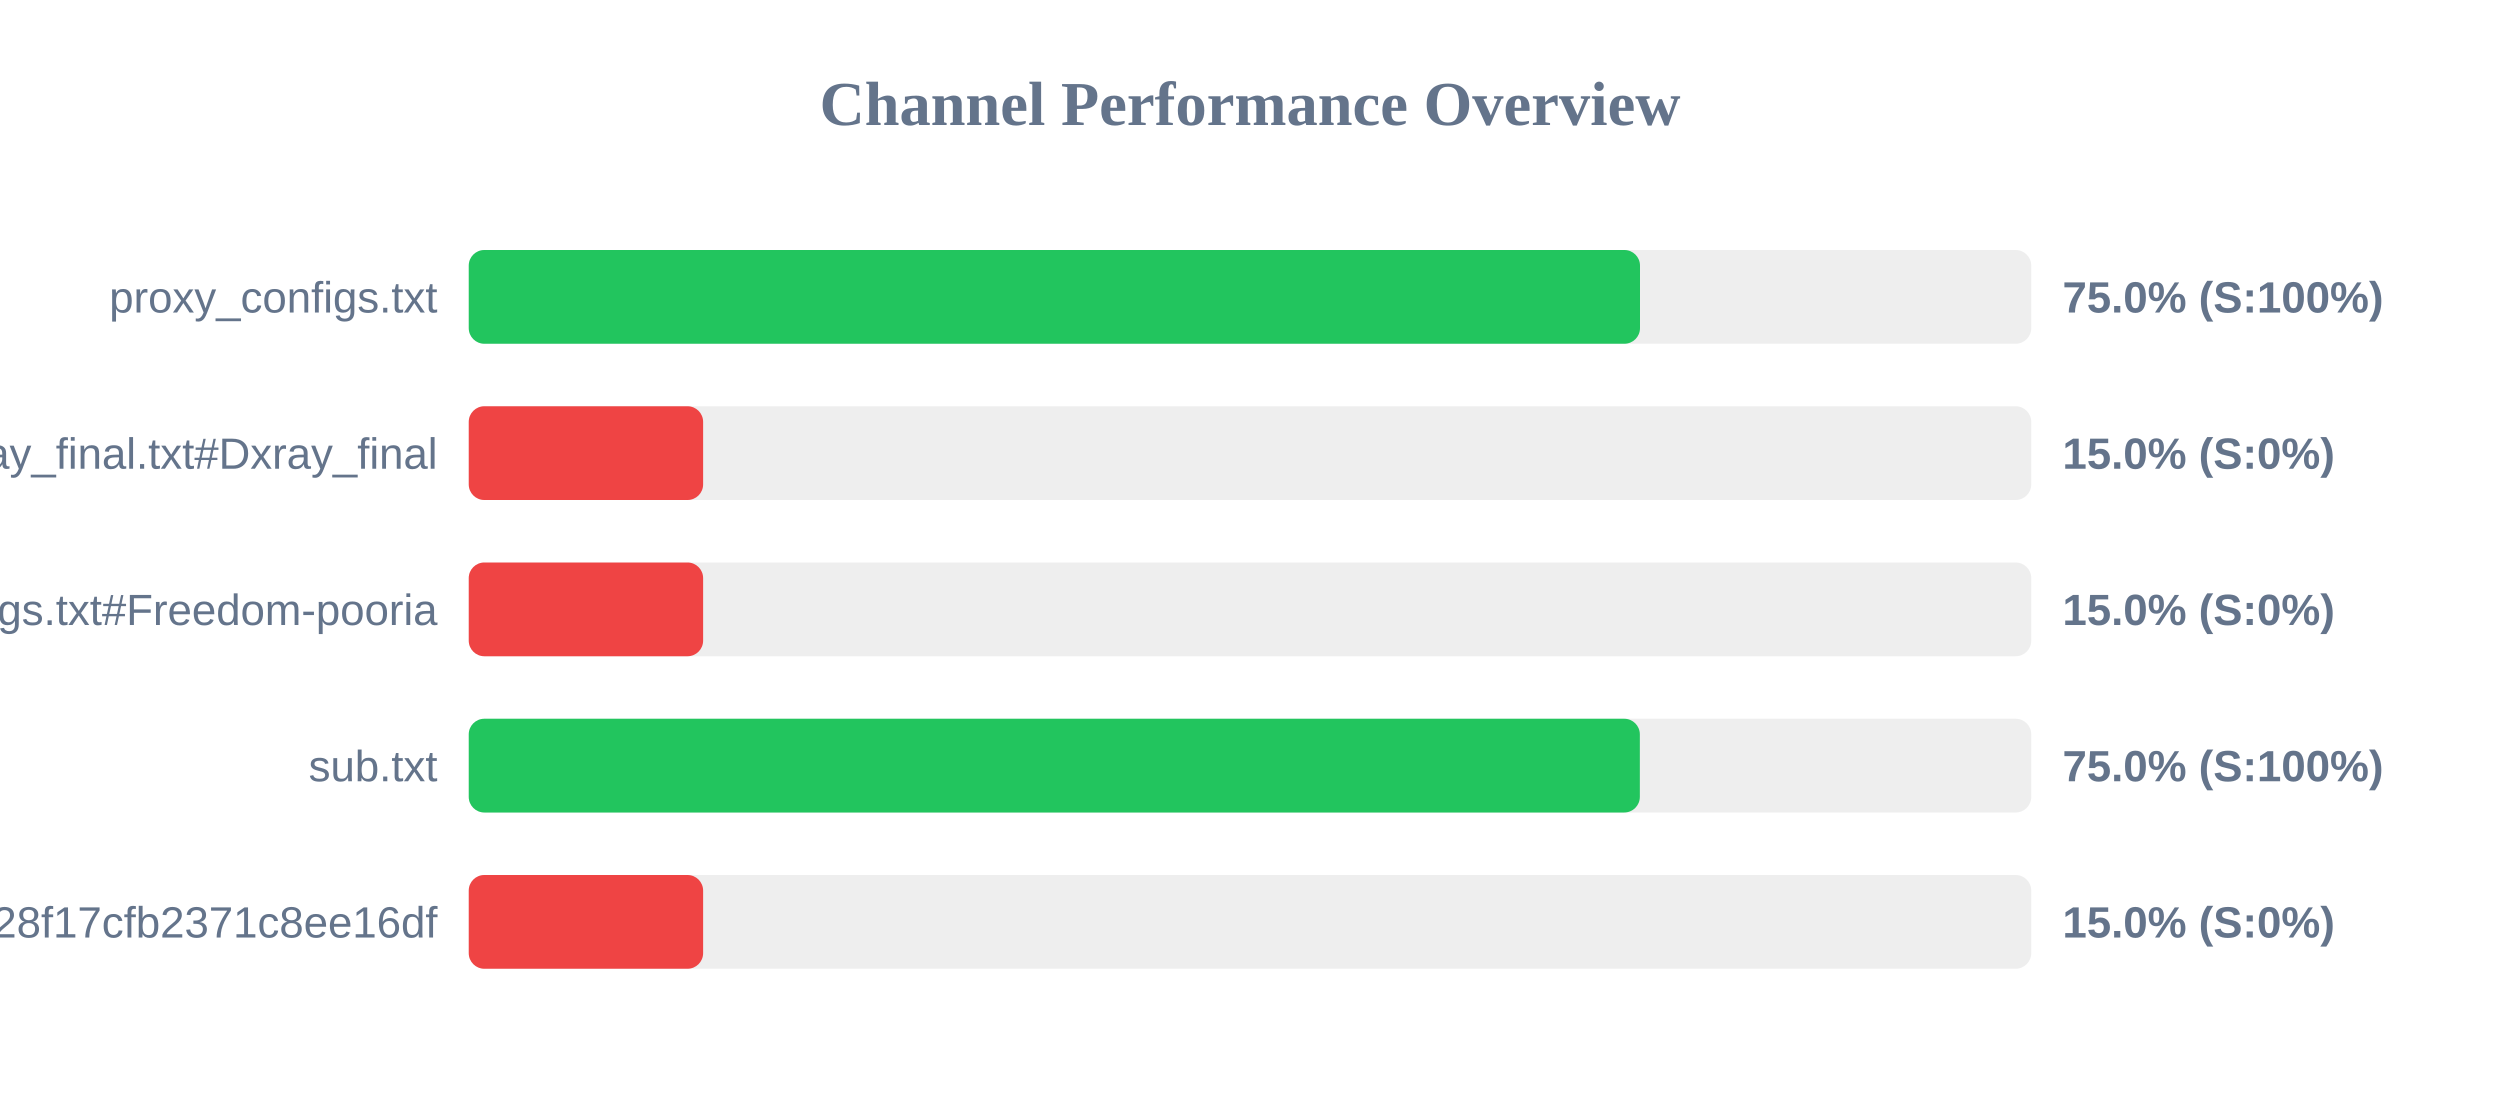
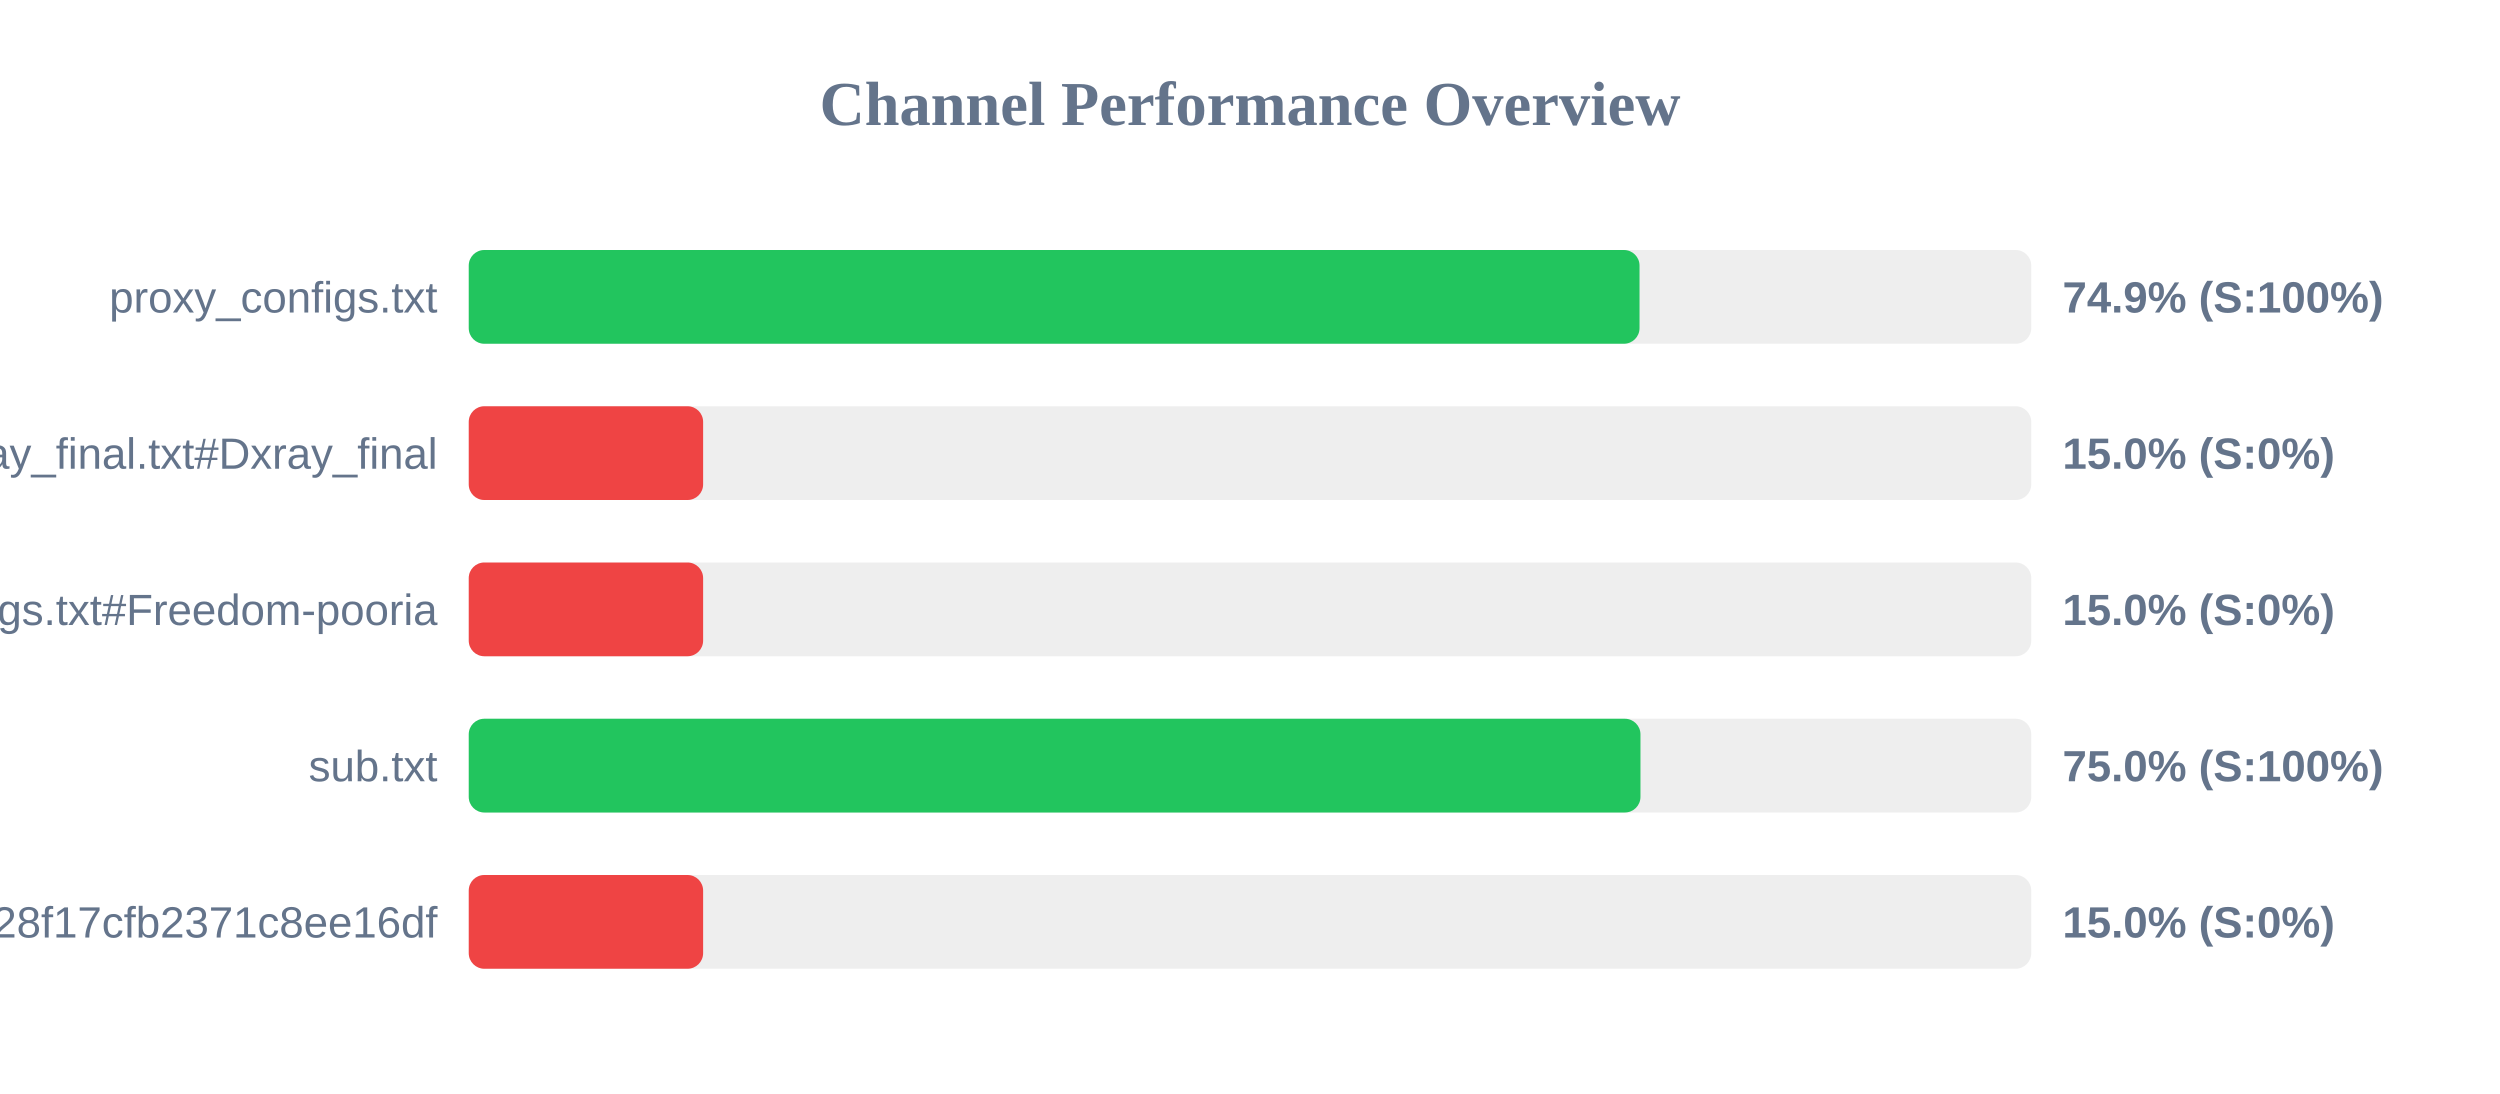
<svg xmlns="http://www.w3.org/2000/svg" width="800" height="350" version="1.1">
  <style>
        .row { font: 14px Arial; fill: #64748b; }
        .score { font: bold 14px Arial; fill: #64748b; }
    </style>
  <text x="400" y="40" text-anchor="middle" font-size="20px" font-weight="bold" fill="#64748b">Channel Performance Overview</text>
  <rect x="150" y="80" width="500" height="30" fill="#eee" rx="5" />
-   <rect x="150" y="80" width="374.8" height="30" fill="#22c55e" rx="5" />
+   <rect x="150" y="80" width="374.65" height="30" fill="#22c55e" rx="5" />
  <text x="140" y="100" text-anchor="end" class="row">proxy_configs.txt</text>
-   <text x="660" y="100" text-anchor="start" class="score">75.0% (S:100%)</text>
+   <text x="660" y="100" text-anchor="start" class="score">74.9% (S:100%)</text>
  <rect x="150" y="130" width="500" height="30" fill="#eee" rx="5" />
  <rect x="150" y="130" width="75.0" height="30" fill="#ef4444" rx="5" />
  <text x="140" y="150" text-anchor="end" class="row">xray_final.txt#Dxray_final</text>
  <text x="660" y="150" text-anchor="start" class="score">15.0% (S:0%)</text>
  <rect x="150" y="180" width="500" height="30" fill="#eee" rx="5" />
  <rect x="150" y="180" width="75.0" height="30" fill="#ef4444" rx="5" />
  <text x="140" y="200" text-anchor="end" class="row">v2ray_configs.txt#Freedom-pooria</text>
  <text x="660" y="200" text-anchor="start" class="score">15.0% (S:0%)</text>
  <rect x="150" y="230" width="500" height="30" fill="#eee" rx="5" />
-   <rect x="150" y="230" width="374.75" height="30" fill="#22c55e" rx="5" />
+   <rect x="150" y="230" width="374.95" height="30" fill="#22c55e" rx="5" />
  <text x="140" y="250" text-anchor="end" class="row">sub.txt</text>
  <text x="660" y="250" text-anchor="start" class="score">75.0% (S:100%)</text>
  <rect x="150" y="280" width="500" height="30" fill="#eee" rx="5" />
  <rect x="150" y="280" width="75.0" height="30" fill="#ef4444" rx="5" />
  <text x="140" y="300" text-anchor="end" class="row">?token=fedfed7b41b828f17cfb2371c8ee16df</text>
  <text x="660" y="300" text-anchor="start" class="score">15.0% (S:0%)</text>
</svg>
